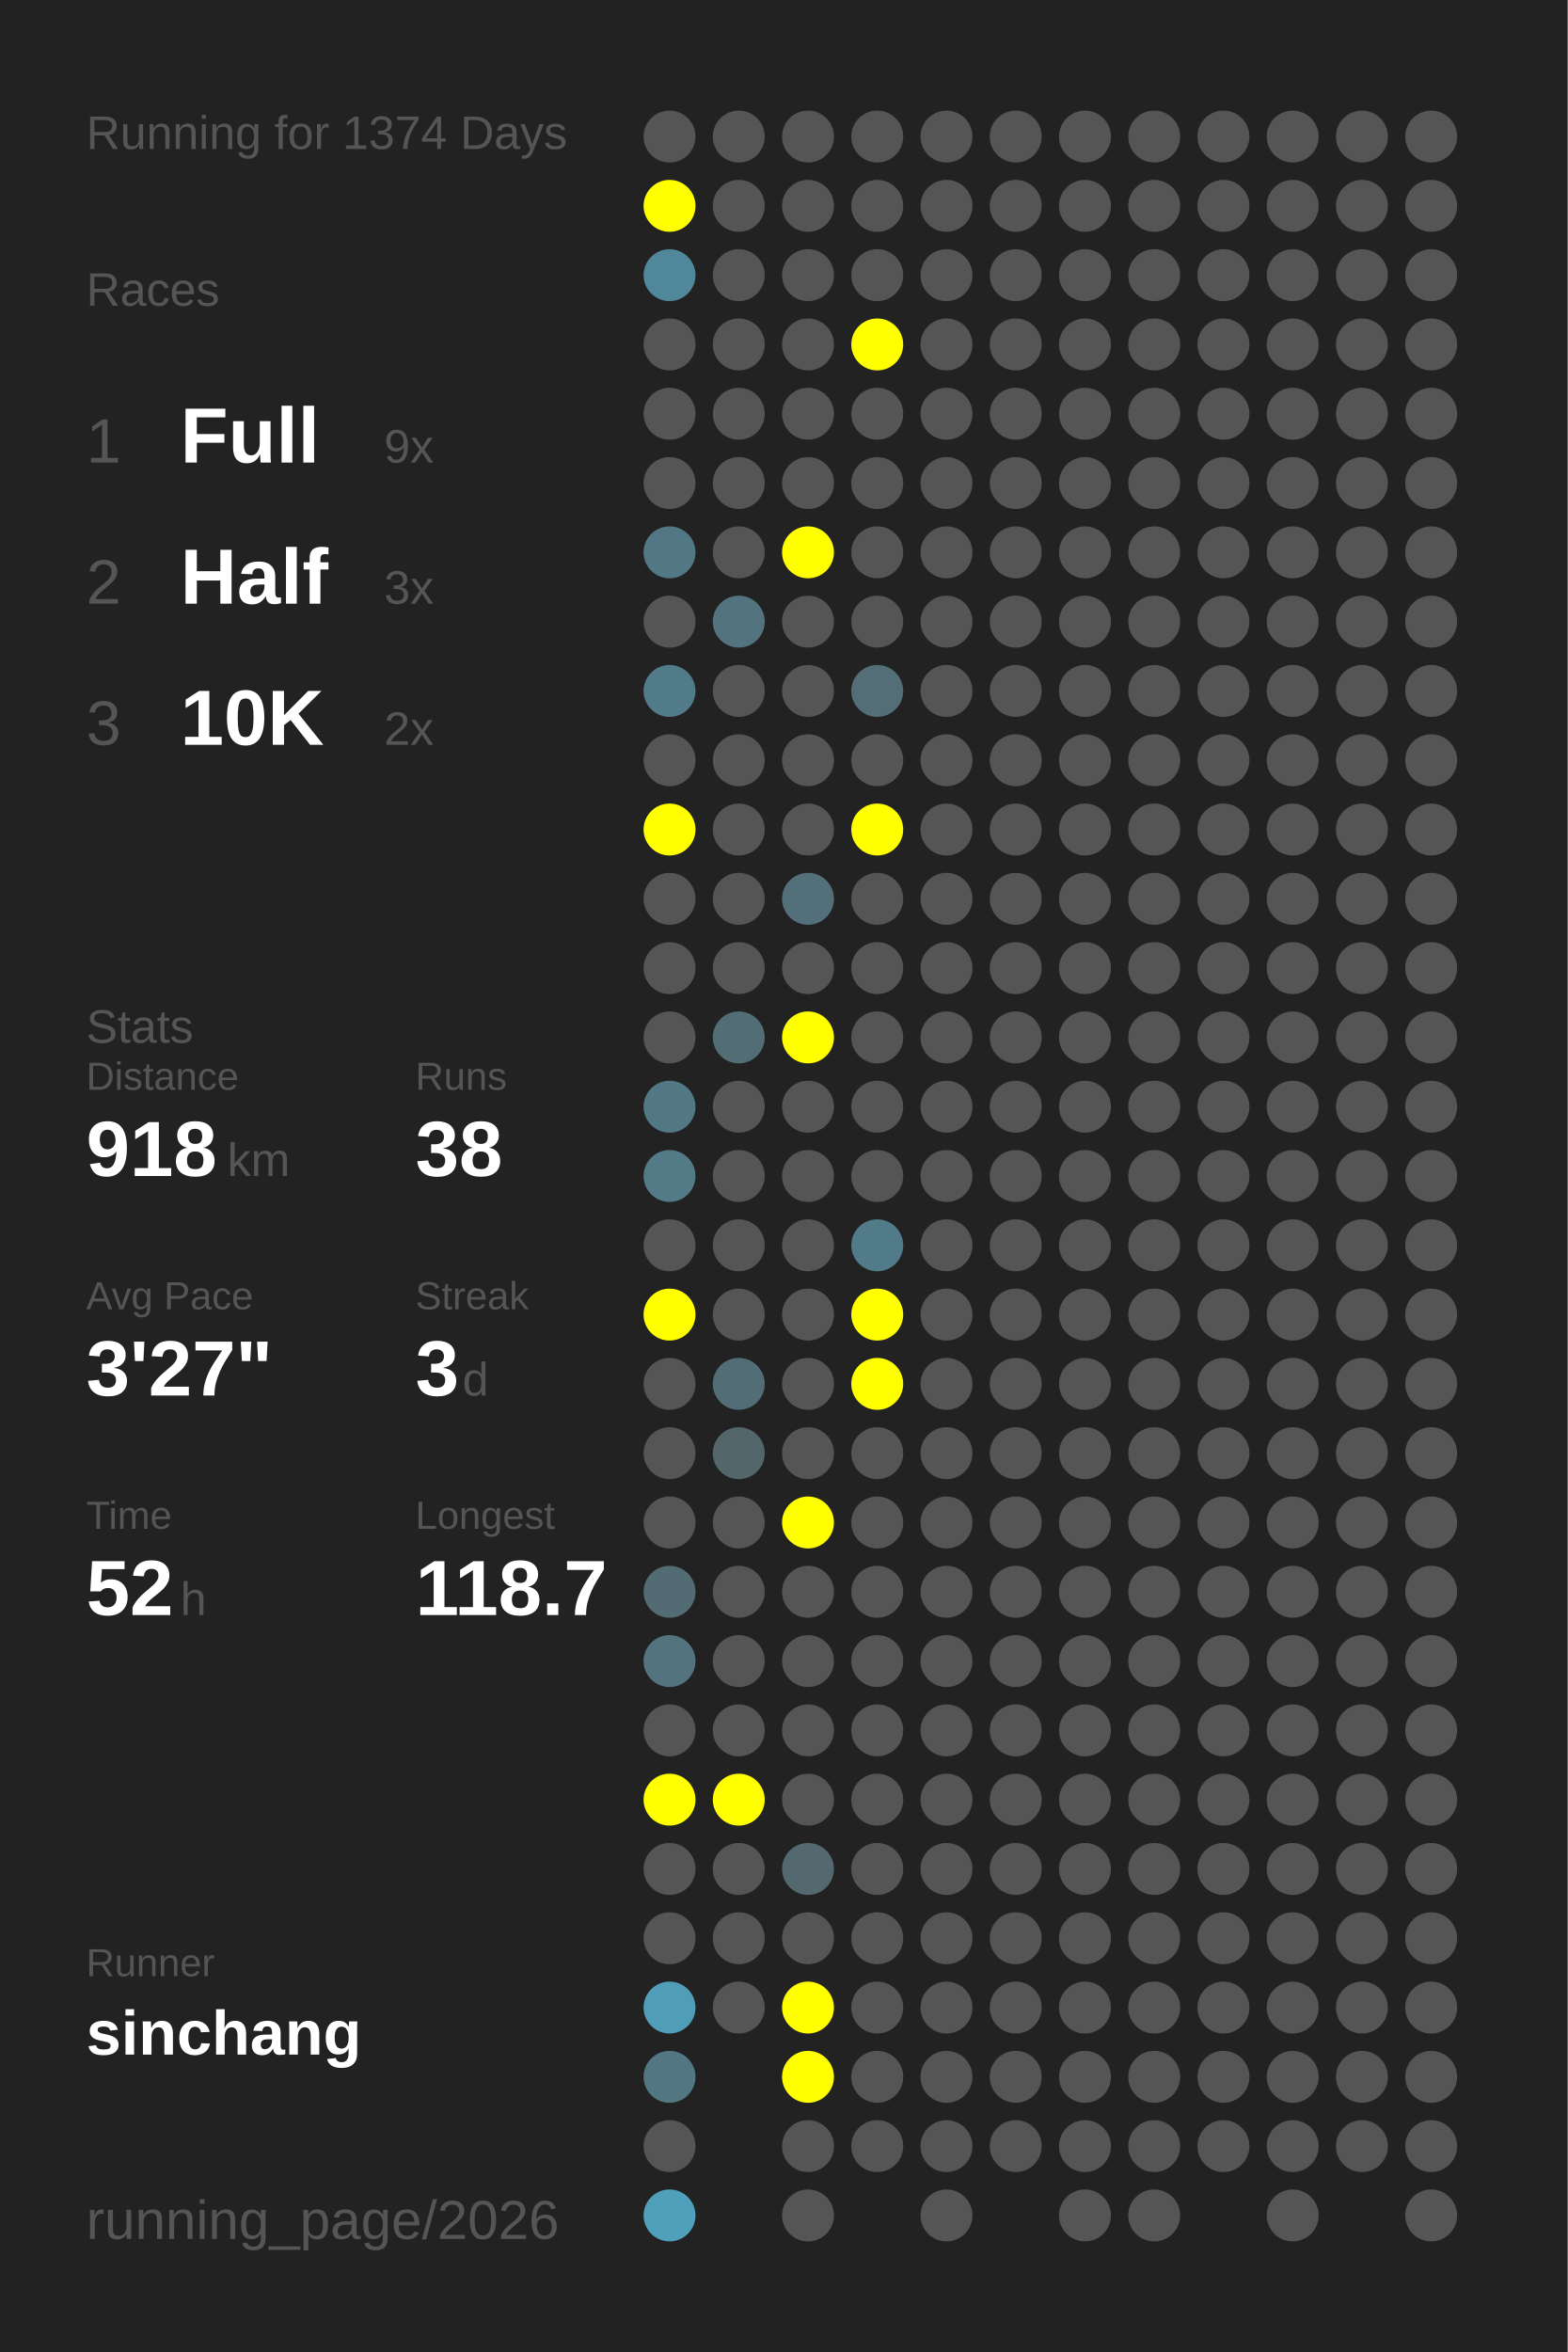
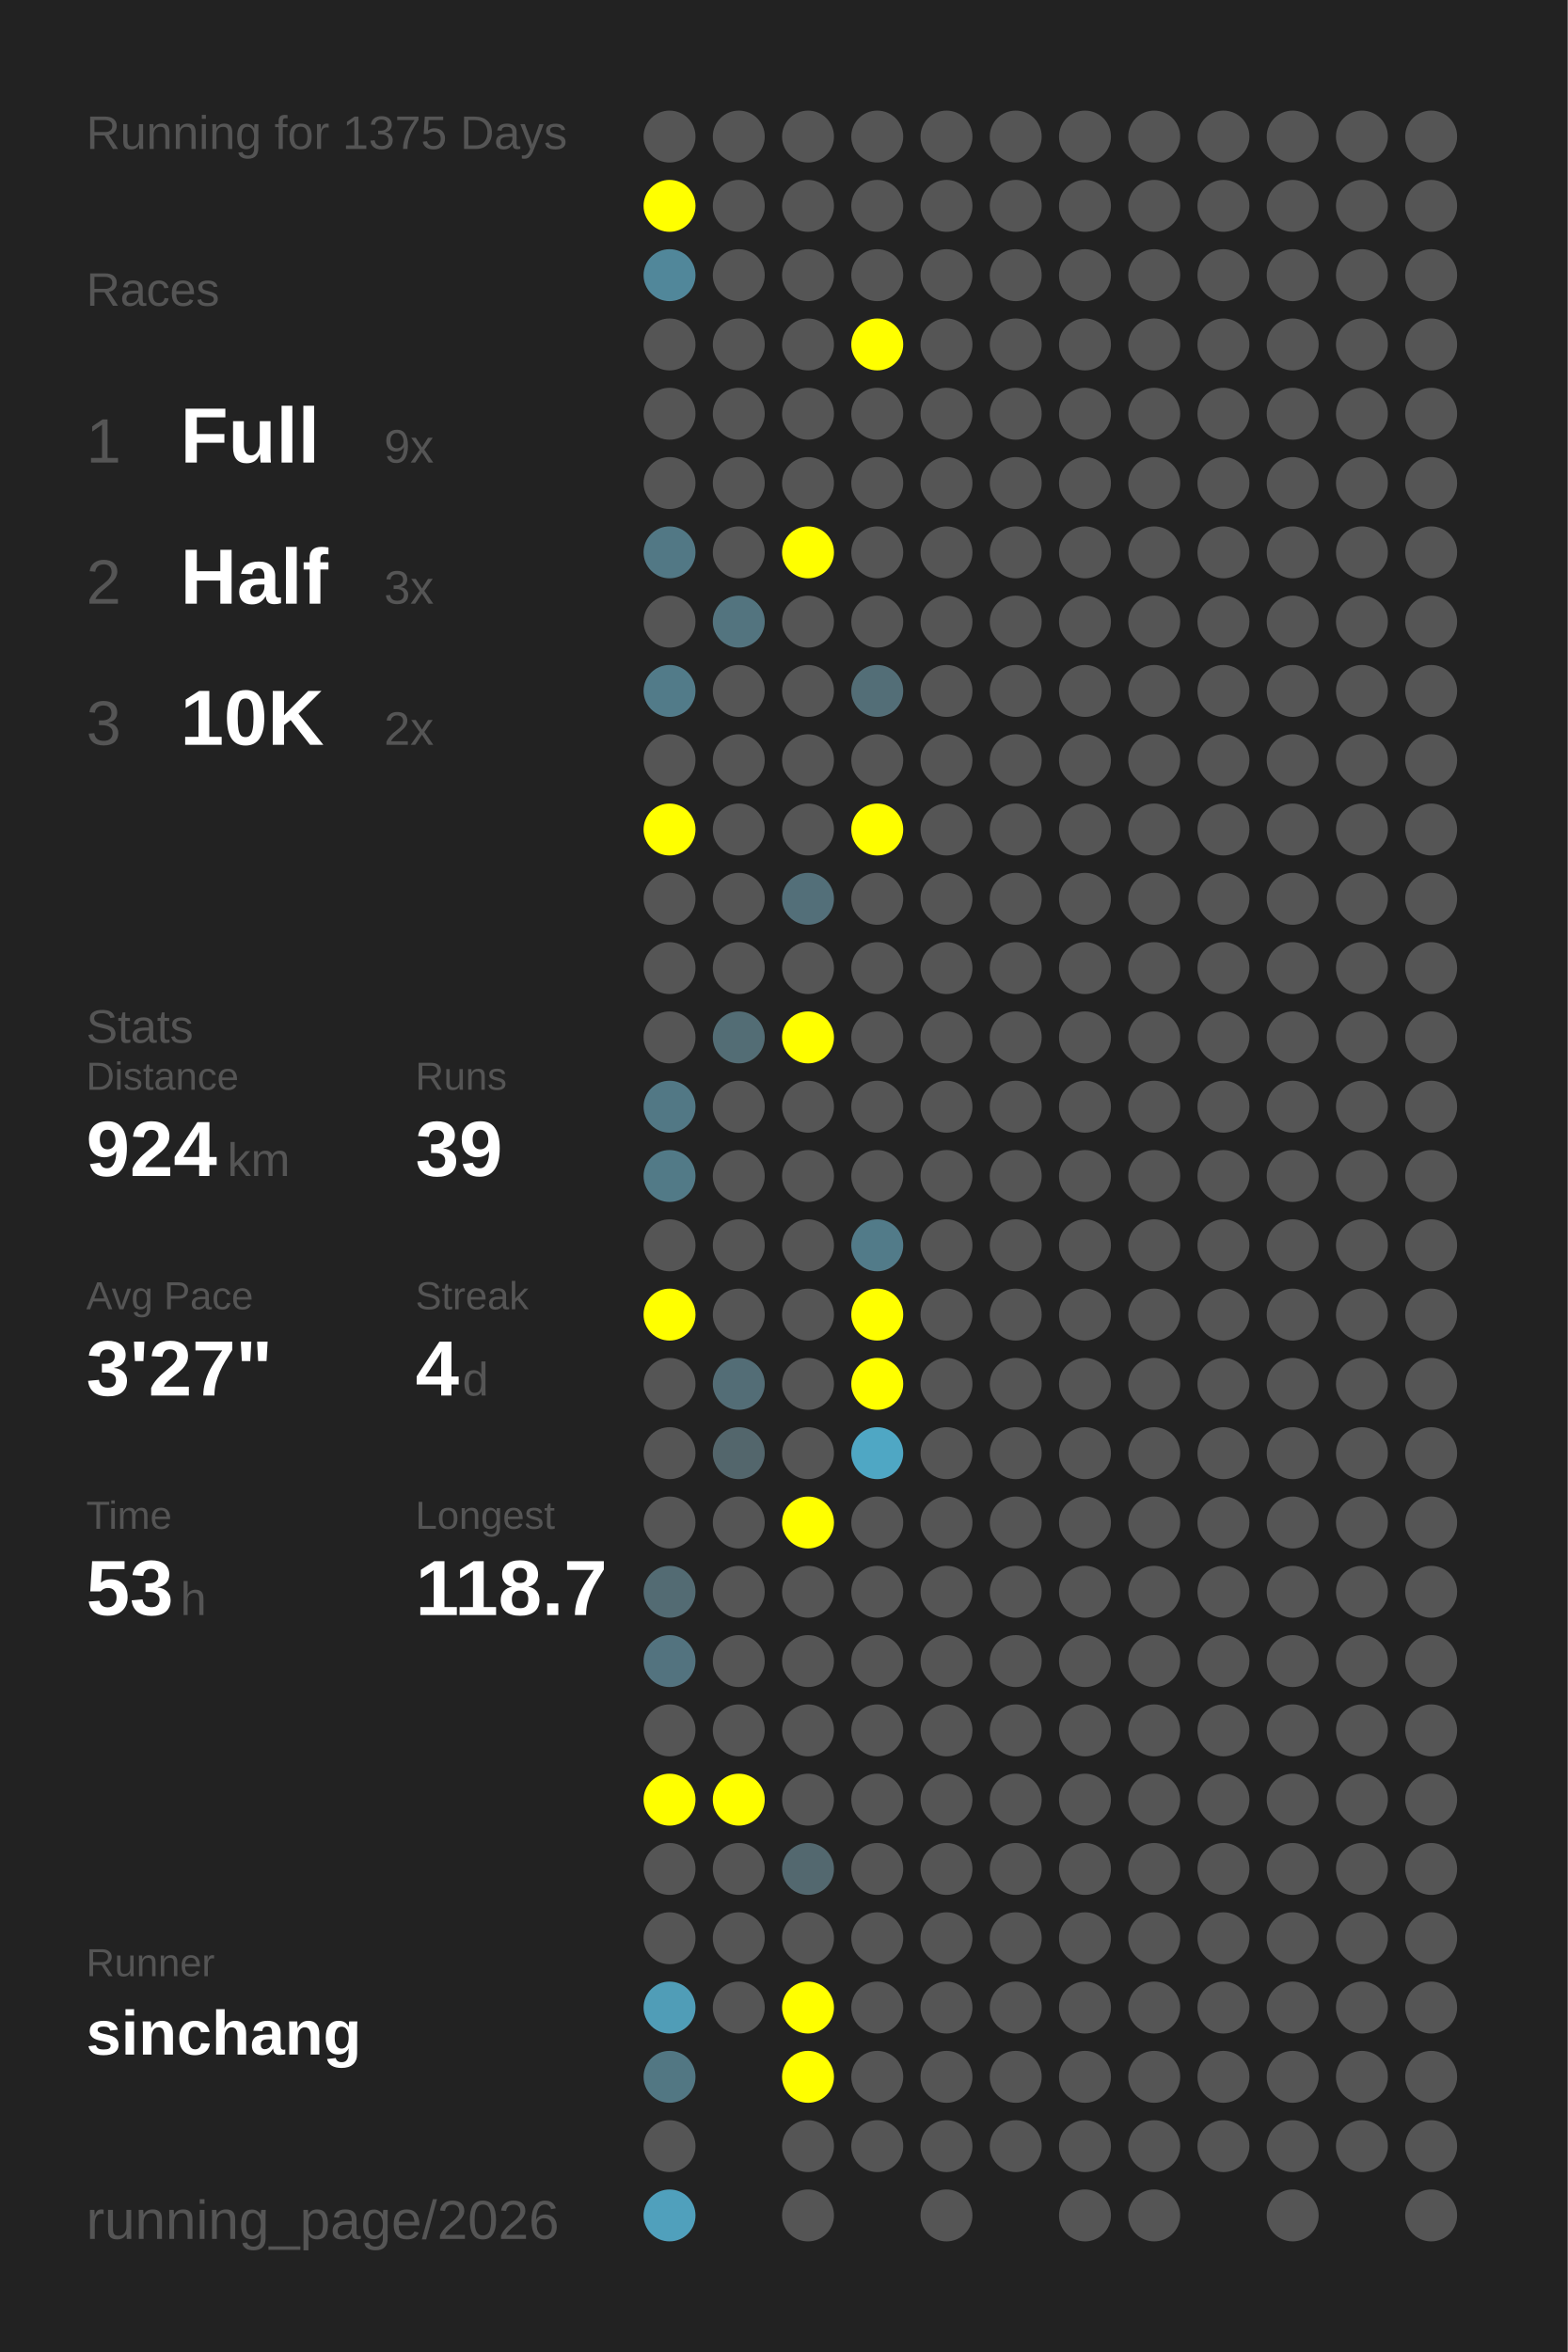
<svg xmlns="http://www.w3.org/2000/svg" baseProfile="full" height="300mm" version="1.1" viewBox="0,0,200,300" width="200mm">
  <defs />
  <rect fill="#222222" height="300" width="200" x="0" y="0" />
-   <text fill="#555555" style="font-size:6px; font-family:Arial;" x="11" y="19">Running for 1374 Days</text>
+   <text fill="#555555" style="font-size:6px; font-family:Arial;" x="11" y="19">Running for 1375 Days</text>
  <text fill="#555555" style="font-size:6px; font-family:Arial;" x="11" y="39">Races</text>
  <text fill="#555555" style="font-size:8px; font-family:Arial;" x="11" y="59">1</text>
  <text fill="#FFFFFF" style="font-size:10px; font-family:Arial; font-weight:bold;" x="23" y="59">Full</text>
  <text fill="#555555" style="font-size:6px; font-family:Arial;" x="49" y="59">9x</text>
  <text fill="#555555" style="font-size:8px; font-family:Arial;" x="11" y="77">2</text>
  <text fill="#FFFFFF" style="font-size:10px; font-family:Arial; font-weight:bold;" x="23" y="77">Half</text>
  <text fill="#555555" style="font-size:6px; font-family:Arial;" x="49" y="77">3x</text>
  <text fill="#555555" style="font-size:8px; font-family:Arial;" x="11" y="95">3</text>
  <text fill="#FFFFFF" style="font-size:10px; font-family:Arial; font-weight:bold;" x="23" y="95">10K</text>
  <text fill="#555555" style="font-size:6px; font-family:Arial;" x="49" y="95">2x</text>
  <text fill="#555555" style="font-size:6px; font-family:Arial;" x="11" y="133">Stats</text>
  <text fill="#555555" style="font-size:5px; font-family:Arial;" x="11" y="139">Distance</text>
-   <text fill="#FFFFFF" style="font-size:10px; font-family:Arial; font-weight:bold;" x="11" y="150">918</text>
+   <text fill="#FFFFFF" style="font-size:10px; font-family:Arial; font-weight:bold;" x="11" y="150">924</text>
  <text fill="#555555" style="font-size:6px; font-family:Arial;" x="29" y="150">km</text>
  <text fill="#555555" style="font-size:5px; font-family:Arial;" x="53" y="139">Runs</text>
-   <text fill="#FFFFFF" style="font-size:10px; font-family:Arial; font-weight:bold;" x="53" y="150">38</text>
+   <text fill="#FFFFFF" style="font-size:10px; font-family:Arial; font-weight:bold;" x="53" y="150">39</text>
  <text fill="#555555" style="font-size:5px; font-family:Arial;" x="11" y="167">Avg Pace</text>
  <text fill="#FFFFFF" style="font-size:10px; font-family:Arial; font-weight:bold;" x="11" y="178">3'27"</text>
  <text fill="#555555" style="font-size:5px; font-family:Arial;" x="53" y="167">Streak</text>
-   <text fill="#FFFFFF" style="font-size:10px; font-family:Arial; font-weight:bold;" x="53" y="178">3</text>
+   <text fill="#FFFFFF" style="font-size:10px; font-family:Arial; font-weight:bold;" x="53" y="178">4</text>
  <text fill="#555555" style="font-size:6px; font-family:Arial;" x="59" y="178">d</text>
  <text fill="#555555" style="font-size:5px; font-family:Arial;" x="11" y="195">Time</text>
-   <text fill="#FFFFFF" style="font-size:10px; font-family:Arial; font-weight:bold;" x="11" y="206">52</text>
+   <text fill="#FFFFFF" style="font-size:10px; font-family:Arial; font-weight:bold;" x="11" y="206">53</text>
  <text fill="#555555" style="font-size:6px; font-family:Arial;" x="23" y="206">h</text>
  <text fill="#555555" style="font-size:5px; font-family:Arial;" x="53" y="195">Longest</text>
  <text fill="#FFFFFF" style="font-size:10px; font-family:Arial; font-weight:bold;" x="53" y="206">118.7</text>
  <text fill="#555555" style="font-size:5px; font-family:Arial;" x="11" y="252.065">Runner</text>
  <text fill="#FFFFFF" style="font-size:8px; font-family:Arial; font-weight:bold;" x="11" y="262.065">sinchang</text>
  <text fill="#555555" style="font-size:7px; font-family:Arial;" x="11" y="285.581">running_page/2026</text>
  <circle cx="85.417" cy="17.419" fill="#555555" r="3.312" />
  <circle cx="85.417" cy="26.258" fill="#FFFF00" r="3.312" />
  <circle cx="85.417" cy="35.097" fill="#51879a" r="3.312" />
  <circle cx="85.417" cy="43.935" fill="#555555" r="3.312" />
  <circle cx="85.417" cy="52.774" fill="#555555" r="3.312" />
  <circle cx="85.417" cy="61.613" fill="#555555" r="3.312" />
  <circle cx="85.417" cy="70.452" fill="#527885" r="3.312" />
  <circle cx="85.417" cy="79.29" fill="#555555" r="3.312" />
  <circle cx="85.417" cy="88.129" fill="#527b89" r="3.312" />
  <circle cx="85.417" cy="96.968" fill="#555555" r="3.312" />
  <circle cx="85.417" cy="105.806" fill="#FFFF00" r="3.312" />
  <circle cx="85.417" cy="114.645" fill="#555555" r="3.312" />
  <circle cx="85.417" cy="123.484" fill="#555555" r="3.312" />
  <circle cx="85.417" cy="132.323" fill="#555555" r="3.312" />
  <circle cx="85.417" cy="141.161" fill="#527885" r="3.312" />
  <circle cx="85.417" cy="150" fill="#527a87" r="3.312" />
  <circle cx="85.417" cy="158.839" fill="#555555" r="3.312" />
  <circle cx="85.417" cy="167.677" fill="#FFFF00" r="3.312" />
  <circle cx="85.417" cy="176.516" fill="#555555" r="3.312" />
  <circle cx="85.417" cy="185.355" fill="#555555" r="3.312" />
  <circle cx="85.417" cy="194.194" fill="#555555" r="3.312" />
  <circle cx="85.417" cy="203.032" fill="#536b73" r="3.312" />
  <circle cx="85.417" cy="211.871" fill="#53737f" r="3.312" />
  <circle cx="85.417" cy="220.71" fill="#555555" r="3.312" />
  <circle cx="85.417" cy="229.548" fill="#FFFF00" r="3.312" />
  <circle cx="85.417" cy="238.387" fill="#555555" r="3.312" />
  <circle cx="85.417" cy="247.226" fill="#555555" r="3.312" />
  <circle cx="85.417" cy="256.065" fill="#509db7" r="3.312" />
  <circle cx="85.417" cy="264.903" fill="#527783" r="3.312" />
  <circle cx="85.417" cy="273.742" fill="#555555" r="3.312" />
  <circle cx="85.417" cy="282.581" fill="#50a0bc" r="3.312" />
  <circle cx="94.25" cy="17.419" fill="#555555" r="3.312" />
  <circle cx="94.25" cy="26.258" fill="#555555" r="3.312" />
  <circle cx="94.25" cy="35.097" fill="#555555" r="3.312" />
  <circle cx="94.25" cy="43.935" fill="#555555" r="3.312" />
  <circle cx="94.25" cy="52.774" fill="#555555" r="3.312" />
  <circle cx="94.25" cy="61.613" fill="#555555" r="3.312" />
  <circle cx="94.25" cy="70.452" fill="#555555" r="3.312" />
  <circle cx="94.25" cy="79.29" fill="#53747f" r="3.312" />
  <circle cx="94.25" cy="88.129" fill="#555555" r="3.312" />
  <circle cx="94.25" cy="96.968" fill="#555555" r="3.312" />
  <circle cx="94.25" cy="105.806" fill="#555555" r="3.312" />
  <circle cx="94.25" cy="114.645" fill="#555555" r="3.312" />
  <circle cx="94.25" cy="123.484" fill="#555555" r="3.312" />
  <circle cx="94.25" cy="132.323" fill="#536d75" r="3.312" />
  <circle cx="94.25" cy="141.161" fill="#555555" r="3.312" />
  <circle cx="94.25" cy="150" fill="#555555" r="3.312" />
  <circle cx="94.25" cy="158.839" fill="#555555" r="3.312" />
  <circle cx="94.25" cy="167.677" fill="#555555" r="3.312" />
  <circle cx="94.25" cy="176.516" fill="#536d76" r="3.312" />
  <circle cx="94.25" cy="185.355" fill="#53666c" r="3.312" />
  <circle cx="94.25" cy="194.194" fill="#555555" r="3.312" />
  <circle cx="94.25" cy="203.032" fill="#555555" r="3.312" />
  <circle cx="94.25" cy="211.871" fill="#555555" r="3.312" />
  <circle cx="94.25" cy="220.71" fill="#555555" r="3.312" />
  <circle cx="94.25" cy="229.548" fill="#FFFF00" r="3.312" />
  <circle cx="94.25" cy="238.387" fill="#555555" r="3.312" />
  <circle cx="94.25" cy="247.226" fill="#555555" r="3.312" />
  <circle cx="94.25" cy="256.065" fill="#555555" r="3.312" />
  <circle cx="103.083" cy="17.419" fill="#555555" r="3.312" />
  <circle cx="103.083" cy="26.258" fill="#555555" r="3.312" />
  <circle cx="103.083" cy="35.097" fill="#555555" r="3.312" />
  <circle cx="103.083" cy="43.935" fill="#555555" r="3.312" />
  <circle cx="103.083" cy="52.774" fill="#555555" r="3.312" />
  <circle cx="103.083" cy="61.613" fill="#555555" r="3.312" />
  <circle cx="103.083" cy="70.452" fill="#FFFF00" r="3.312" />
  <circle cx="103.083" cy="79.29" fill="#555555" r="3.312" />
  <circle cx="103.083" cy="88.129" fill="#555555" r="3.312" />
  <circle cx="103.083" cy="96.968" fill="#555555" r="3.312" />
  <circle cx="103.083" cy="105.806" fill="#555555" r="3.312" />
  <circle cx="103.083" cy="114.645" fill="#536f79" r="3.312" />
  <circle cx="103.083" cy="123.484" fill="#555555" r="3.312" />
  <circle cx="103.083" cy="132.323" fill="#FFFF00" r="3.312" />
  <circle cx="103.083" cy="141.161" fill="#555555" r="3.312" />
  <circle cx="103.083" cy="150" fill="#555555" r="3.312" />
  <circle cx="103.083" cy="158.839" fill="#555555" r="3.312" />
  <circle cx="103.083" cy="167.677" fill="#555555" r="3.312" />
  <circle cx="103.083" cy="176.516" fill="#555555" r="3.312" />
  <circle cx="103.083" cy="185.355" fill="#555555" r="3.312" />
  <circle cx="103.083" cy="194.194" fill="#FFFF00" r="3.312" />
  <circle cx="103.083" cy="203.032" fill="#555555" r="3.312" />
  <circle cx="103.083" cy="211.871" fill="#555555" r="3.312" />
  <circle cx="103.083" cy="220.71" fill="#555555" r="3.312" />
  <circle cx="103.083" cy="229.548" fill="#555555" r="3.312" />
  <circle cx="103.083" cy="238.387" fill="#53686f" r="3.312" />
  <circle cx="103.083" cy="247.226" fill="#555555" r="3.312" />
  <circle cx="103.083" cy="256.065" fill="#FFFF00" r="3.312" />
  <circle cx="103.083" cy="264.903" fill="#FFFF00" r="3.312" />
  <circle cx="103.083" cy="273.742" fill="#555555" r="3.312" />
  <circle cx="103.083" cy="282.581" fill="#555555" r="3.312" />
  <circle cx="111.917" cy="17.419" fill="#555555" r="3.312" />
  <circle cx="111.917" cy="26.258" fill="#555555" r="3.312" />
  <circle cx="111.917" cy="35.097" fill="#555555" r="3.312" />
  <circle cx="111.917" cy="43.935" fill="#FFFF00" r="3.312" />
  <circle cx="111.917" cy="52.774" fill="#555555" r="3.312" />
  <circle cx="111.917" cy="61.613" fill="#555555" r="3.312" />
  <circle cx="111.917" cy="70.452" fill="#555555" r="3.312" />
  <circle cx="111.917" cy="79.29" fill="#555555" r="3.312" />
  <circle cx="111.917" cy="88.129" fill="#536e77" r="3.312" />
  <circle cx="111.917" cy="96.968" fill="#555555" r="3.312" />
  <circle cx="111.917" cy="105.806" fill="#FFFF00" r="3.312" />
  <circle cx="111.917" cy="114.645" fill="#555555" r="3.312" />
  <circle cx="111.917" cy="123.484" fill="#555555" r="3.312" />
  <circle cx="111.917" cy="132.323" fill="#555555" r="3.312" />
  <circle cx="111.917" cy="141.161" fill="#555555" r="3.312" />
  <circle cx="111.917" cy="150" fill="#555555" r="3.312" />
  <circle cx="111.917" cy="158.839" fill="#527b89" r="3.312" />
  <circle cx="111.917" cy="167.677" fill="#FFFF00" r="3.312" />
  <circle cx="111.917" cy="176.516" fill="#FFFF00" r="3.312" />
-   <circle cx="111.917" cy="185.355" fill="#555555" r="3.312" />
+   <circle cx="111.917" cy="185.355" fill="#4fa7c4" r="3.312" />
  <circle cx="111.917" cy="194.194" fill="#555555" r="3.312" />
  <circle cx="111.917" cy="203.032" fill="#555555" r="3.312" />
  <circle cx="111.917" cy="211.871" fill="#555555" r="3.312" />
  <circle cx="111.917" cy="220.71" fill="#555555" r="3.312" />
  <circle cx="111.917" cy="229.548" fill="#555555" r="3.312" />
  <circle cx="111.917" cy="238.387" fill="#555555" r="3.312" />
  <circle cx="111.917" cy="247.226" fill="#555555" r="3.312" />
  <circle cx="111.917" cy="256.065" fill="#555555" r="3.312" />
  <circle cx="111.917" cy="264.903" fill="#555555" r="3.312" />
  <circle cx="111.917" cy="273.742" fill="#555555" r="3.312" />
  <circle cx="120.75" cy="17.419" fill="#555555" r="3.312" />
  <circle cx="120.75" cy="26.258" fill="#555555" r="3.312" />
  <circle cx="120.75" cy="35.097" fill="#555555" r="3.312" />
  <circle cx="120.75" cy="43.935" fill="#555555" r="3.312" />
  <circle cx="120.75" cy="52.774" fill="#555555" r="3.312" />
  <circle cx="120.75" cy="61.613" fill="#555555" r="3.312" />
  <circle cx="120.75" cy="70.452" fill="#555555" r="3.312" />
  <circle cx="120.75" cy="79.29" fill="#555555" r="3.312" />
  <circle cx="120.75" cy="88.129" fill="#555555" r="3.312" />
  <circle cx="120.75" cy="96.968" fill="#555555" r="3.312" />
  <circle cx="120.75" cy="105.806" fill="#555555" r="3.312" />
  <circle cx="120.75" cy="114.645" fill="#555555" r="3.312" />
  <circle cx="120.75" cy="123.484" fill="#555555" r="3.312" />
  <circle cx="120.75" cy="132.323" fill="#555555" r="3.312" />
  <circle cx="120.75" cy="141.161" fill="#555555" r="3.312" />
  <circle cx="120.75" cy="150" fill="#555555" r="3.312" />
  <circle cx="120.75" cy="158.839" fill="#555555" r="3.312" />
  <circle cx="120.75" cy="167.677" fill="#555555" r="3.312" />
  <circle cx="120.75" cy="176.516" fill="#555555" r="3.312" />
  <circle cx="120.75" cy="185.355" fill="#555555" r="3.312" />
  <circle cx="120.75" cy="194.194" fill="#555555" r="3.312" />
  <circle cx="120.75" cy="203.032" fill="#555555" r="3.312" />
  <circle cx="120.75" cy="211.871" fill="#555555" r="3.312" />
  <circle cx="120.75" cy="220.71" fill="#555555" r="3.312" />
  <circle cx="120.75" cy="229.548" fill="#555555" r="3.312" />
  <circle cx="120.75" cy="238.387" fill="#555555" r="3.312" />
  <circle cx="120.75" cy="247.226" fill="#555555" r="3.312" />
  <circle cx="120.75" cy="256.065" fill="#555555" r="3.312" />
  <circle cx="120.75" cy="264.903" fill="#555555" r="3.312" />
  <circle cx="120.75" cy="273.742" fill="#555555" r="3.312" />
  <circle cx="120.75" cy="282.581" fill="#555555" r="3.312" />
  <circle cx="129.583" cy="17.419" fill="#555555" r="3.312" />
  <circle cx="129.583" cy="26.258" fill="#555555" r="3.312" />
  <circle cx="129.583" cy="35.097" fill="#555555" r="3.312" />
  <circle cx="129.583" cy="43.935" fill="#555555" r="3.312" />
  <circle cx="129.583" cy="52.774" fill="#555555" r="3.312" />
  <circle cx="129.583" cy="61.613" fill="#555555" r="3.312" />
  <circle cx="129.583" cy="70.452" fill="#555555" r="3.312" />
  <circle cx="129.583" cy="79.29" fill="#555555" r="3.312" />
  <circle cx="129.583" cy="88.129" fill="#555555" r="3.312" />
  <circle cx="129.583" cy="96.968" fill="#555555" r="3.312" />
  <circle cx="129.583" cy="105.806" fill="#555555" r="3.312" />
  <circle cx="129.583" cy="114.645" fill="#555555" r="3.312" />
  <circle cx="129.583" cy="123.484" fill="#555555" r="3.312" />
  <circle cx="129.583" cy="132.323" fill="#555555" r="3.312" />
  <circle cx="129.583" cy="141.161" fill="#555555" r="3.312" />
  <circle cx="129.583" cy="150" fill="#555555" r="3.312" />
  <circle cx="129.583" cy="158.839" fill="#555555" r="3.312" />
  <circle cx="129.583" cy="167.677" fill="#555555" r="3.312" />
  <circle cx="129.583" cy="176.516" fill="#555555" r="3.312" />
  <circle cx="129.583" cy="185.355" fill="#555555" r="3.312" />
  <circle cx="129.583" cy="194.194" fill="#555555" r="3.312" />
  <circle cx="129.583" cy="203.032" fill="#555555" r="3.312" />
  <circle cx="129.583" cy="211.871" fill="#555555" r="3.312" />
  <circle cx="129.583" cy="220.71" fill="#555555" r="3.312" />
  <circle cx="129.583" cy="229.548" fill="#555555" r="3.312" />
  <circle cx="129.583" cy="238.387" fill="#555555" r="3.312" />
  <circle cx="129.583" cy="247.226" fill="#555555" r="3.312" />
  <circle cx="129.583" cy="256.065" fill="#555555" r="3.312" />
  <circle cx="129.583" cy="264.903" fill="#555555" r="3.312" />
  <circle cx="129.583" cy="273.742" fill="#555555" r="3.312" />
  <circle cx="138.417" cy="17.419" fill="#555555" r="3.312" />
  <circle cx="138.417" cy="26.258" fill="#555555" r="3.312" />
  <circle cx="138.417" cy="35.097" fill="#555555" r="3.312" />
  <circle cx="138.417" cy="43.935" fill="#555555" r="3.312" />
  <circle cx="138.417" cy="52.774" fill="#555555" r="3.312" />
  <circle cx="138.417" cy="61.613" fill="#555555" r="3.312" />
  <circle cx="138.417" cy="70.452" fill="#555555" r="3.312" />
  <circle cx="138.417" cy="79.29" fill="#555555" r="3.312" />
  <circle cx="138.417" cy="88.129" fill="#555555" r="3.312" />
  <circle cx="138.417" cy="96.968" fill="#555555" r="3.312" />
  <circle cx="138.417" cy="105.806" fill="#555555" r="3.312" />
  <circle cx="138.417" cy="114.645" fill="#555555" r="3.312" />
  <circle cx="138.417" cy="123.484" fill="#555555" r="3.312" />
  <circle cx="138.417" cy="132.323" fill="#555555" r="3.312" />
  <circle cx="138.417" cy="141.161" fill="#555555" r="3.312" />
  <circle cx="138.417" cy="150" fill="#555555" r="3.312" />
  <circle cx="138.417" cy="158.839" fill="#555555" r="3.312" />
  <circle cx="138.417" cy="167.677" fill="#555555" r="3.312" />
  <circle cx="138.417" cy="176.516" fill="#555555" r="3.312" />
  <circle cx="138.417" cy="185.355" fill="#555555" r="3.312" />
  <circle cx="138.417" cy="194.194" fill="#555555" r="3.312" />
  <circle cx="138.417" cy="203.032" fill="#555555" r="3.312" />
  <circle cx="138.417" cy="211.871" fill="#555555" r="3.312" />
  <circle cx="138.417" cy="220.71" fill="#555555" r="3.312" />
  <circle cx="138.417" cy="229.548" fill="#555555" r="3.312" />
  <circle cx="138.417" cy="238.387" fill="#555555" r="3.312" />
  <circle cx="138.417" cy="247.226" fill="#555555" r="3.312" />
  <circle cx="138.417" cy="256.065" fill="#555555" r="3.312" />
  <circle cx="138.417" cy="264.903" fill="#555555" r="3.312" />
  <circle cx="138.417" cy="273.742" fill="#555555" r="3.312" />
  <circle cx="138.417" cy="282.581" fill="#555555" r="3.312" />
  <circle cx="147.25" cy="17.419" fill="#555555" r="3.312" />
  <circle cx="147.25" cy="26.258" fill="#555555" r="3.312" />
  <circle cx="147.25" cy="35.097" fill="#555555" r="3.312" />
  <circle cx="147.25" cy="43.935" fill="#555555" r="3.312" />
  <circle cx="147.25" cy="52.774" fill="#555555" r="3.312" />
  <circle cx="147.25" cy="61.613" fill="#555555" r="3.312" />
  <circle cx="147.25" cy="70.452" fill="#555555" r="3.312" />
  <circle cx="147.25" cy="79.29" fill="#555555" r="3.312" />
  <circle cx="147.25" cy="88.129" fill="#555555" r="3.312" />
  <circle cx="147.25" cy="96.968" fill="#555555" r="3.312" />
  <circle cx="147.25" cy="105.806" fill="#555555" r="3.312" />
  <circle cx="147.25" cy="114.645" fill="#555555" r="3.312" />
  <circle cx="147.25" cy="123.484" fill="#555555" r="3.312" />
  <circle cx="147.25" cy="132.323" fill="#555555" r="3.312" />
  <circle cx="147.25" cy="141.161" fill="#555555" r="3.312" />
  <circle cx="147.25" cy="150" fill="#555555" r="3.312" />
  <circle cx="147.25" cy="158.839" fill="#555555" r="3.312" />
  <circle cx="147.25" cy="167.677" fill="#555555" r="3.312" />
  <circle cx="147.25" cy="176.516" fill="#555555" r="3.312" />
  <circle cx="147.25" cy="185.355" fill="#555555" r="3.312" />
  <circle cx="147.25" cy="194.194" fill="#555555" r="3.312" />
  <circle cx="147.25" cy="203.032" fill="#555555" r="3.312" />
  <circle cx="147.25" cy="211.871" fill="#555555" r="3.312" />
  <circle cx="147.25" cy="220.71" fill="#555555" r="3.312" />
  <circle cx="147.25" cy="229.548" fill="#555555" r="3.312" />
  <circle cx="147.25" cy="238.387" fill="#555555" r="3.312" />
  <circle cx="147.25" cy="247.226" fill="#555555" r="3.312" />
  <circle cx="147.25" cy="256.065" fill="#555555" r="3.312" />
  <circle cx="147.25" cy="264.903" fill="#555555" r="3.312" />
  <circle cx="147.25" cy="273.742" fill="#555555" r="3.312" />
  <circle cx="147.25" cy="282.581" fill="#555555" r="3.312" />
  <circle cx="156.083" cy="17.419" fill="#555555" r="3.312" />
  <circle cx="156.083" cy="26.258" fill="#555555" r="3.312" />
  <circle cx="156.083" cy="35.097" fill="#555555" r="3.312" />
  <circle cx="156.083" cy="43.935" fill="#555555" r="3.312" />
  <circle cx="156.083" cy="52.774" fill="#555555" r="3.312" />
  <circle cx="156.083" cy="61.613" fill="#555555" r="3.312" />
  <circle cx="156.083" cy="70.452" fill="#555555" r="3.312" />
  <circle cx="156.083" cy="79.29" fill="#555555" r="3.312" />
  <circle cx="156.083" cy="88.129" fill="#555555" r="3.312" />
  <circle cx="156.083" cy="96.968" fill="#555555" r="3.312" />
  <circle cx="156.083" cy="105.806" fill="#555555" r="3.312" />
  <circle cx="156.083" cy="114.645" fill="#555555" r="3.312" />
  <circle cx="156.083" cy="123.484" fill="#555555" r="3.312" />
  <circle cx="156.083" cy="132.323" fill="#555555" r="3.312" />
  <circle cx="156.083" cy="141.161" fill="#555555" r="3.312" />
  <circle cx="156.083" cy="150" fill="#555555" r="3.312" />
  <circle cx="156.083" cy="158.839" fill="#555555" r="3.312" />
  <circle cx="156.083" cy="167.677" fill="#555555" r="3.312" />
  <circle cx="156.083" cy="176.516" fill="#555555" r="3.312" />
  <circle cx="156.083" cy="185.355" fill="#555555" r="3.312" />
  <circle cx="156.083" cy="194.194" fill="#555555" r="3.312" />
  <circle cx="156.083" cy="203.032" fill="#555555" r="3.312" />
  <circle cx="156.083" cy="211.871" fill="#555555" r="3.312" />
  <circle cx="156.083" cy="220.71" fill="#555555" r="3.312" />
  <circle cx="156.083" cy="229.548" fill="#555555" r="3.312" />
  <circle cx="156.083" cy="238.387" fill="#555555" r="3.312" />
  <circle cx="156.083" cy="247.226" fill="#555555" r="3.312" />
  <circle cx="156.083" cy="256.065" fill="#555555" r="3.312" />
  <circle cx="156.083" cy="264.903" fill="#555555" r="3.312" />
  <circle cx="156.083" cy="273.742" fill="#555555" r="3.312" />
  <circle cx="164.917" cy="17.419" fill="#555555" r="3.312" />
  <circle cx="164.917" cy="26.258" fill="#555555" r="3.312" />
  <circle cx="164.917" cy="35.097" fill="#555555" r="3.312" />
  <circle cx="164.917" cy="43.935" fill="#555555" r="3.312" />
  <circle cx="164.917" cy="52.774" fill="#555555" r="3.312" />
  <circle cx="164.917" cy="61.613" fill="#555555" r="3.312" />
  <circle cx="164.917" cy="70.452" fill="#555555" r="3.312" />
  <circle cx="164.917" cy="79.29" fill="#555555" r="3.312" />
  <circle cx="164.917" cy="88.129" fill="#555555" r="3.312" />
  <circle cx="164.917" cy="96.968" fill="#555555" r="3.312" />
  <circle cx="164.917" cy="105.806" fill="#555555" r="3.312" />
  <circle cx="164.917" cy="114.645" fill="#555555" r="3.312" />
  <circle cx="164.917" cy="123.484" fill="#555555" r="3.312" />
  <circle cx="164.917" cy="132.323" fill="#555555" r="3.312" />
  <circle cx="164.917" cy="141.161" fill="#555555" r="3.312" />
  <circle cx="164.917" cy="150" fill="#555555" r="3.312" />
  <circle cx="164.917" cy="158.839" fill="#555555" r="3.312" />
  <circle cx="164.917" cy="167.677" fill="#555555" r="3.312" />
  <circle cx="164.917" cy="176.516" fill="#555555" r="3.312" />
  <circle cx="164.917" cy="185.355" fill="#555555" r="3.312" />
  <circle cx="164.917" cy="194.194" fill="#555555" r="3.312" />
  <circle cx="164.917" cy="203.032" fill="#555555" r="3.312" />
  <circle cx="164.917" cy="211.871" fill="#555555" r="3.312" />
  <circle cx="164.917" cy="220.71" fill="#555555" r="3.312" />
  <circle cx="164.917" cy="229.548" fill="#555555" r="3.312" />
  <circle cx="164.917" cy="238.387" fill="#555555" r="3.312" />
  <circle cx="164.917" cy="247.226" fill="#555555" r="3.312" />
  <circle cx="164.917" cy="256.065" fill="#555555" r="3.312" />
  <circle cx="164.917" cy="264.903" fill="#555555" r="3.312" />
  <circle cx="164.917" cy="273.742" fill="#555555" r="3.312" />
  <circle cx="164.917" cy="282.581" fill="#555555" r="3.312" />
  <circle cx="173.75" cy="17.419" fill="#555555" r="3.312" />
  <circle cx="173.75" cy="26.258" fill="#555555" r="3.312" />
  <circle cx="173.75" cy="35.097" fill="#555555" r="3.312" />
  <circle cx="173.75" cy="43.935" fill="#555555" r="3.312" />
  <circle cx="173.75" cy="52.774" fill="#555555" r="3.312" />
  <circle cx="173.75" cy="61.613" fill="#555555" r="3.312" />
  <circle cx="173.75" cy="70.452" fill="#555555" r="3.312" />
  <circle cx="173.75" cy="79.29" fill="#555555" r="3.312" />
  <circle cx="173.75" cy="88.129" fill="#555555" r="3.312" />
  <circle cx="173.75" cy="96.968" fill="#555555" r="3.312" />
  <circle cx="173.75" cy="105.806" fill="#555555" r="3.312" />
  <circle cx="173.75" cy="114.645" fill="#555555" r="3.312" />
  <circle cx="173.75" cy="123.484" fill="#555555" r="3.312" />
  <circle cx="173.75" cy="132.323" fill="#555555" r="3.312" />
  <circle cx="173.75" cy="141.161" fill="#555555" r="3.312" />
  <circle cx="173.75" cy="150" fill="#555555" r="3.312" />
  <circle cx="173.75" cy="158.839" fill="#555555" r="3.312" />
  <circle cx="173.75" cy="167.677" fill="#555555" r="3.312" />
  <circle cx="173.75" cy="176.516" fill="#555555" r="3.312" />
  <circle cx="173.75" cy="185.355" fill="#555555" r="3.312" />
  <circle cx="173.75" cy="194.194" fill="#555555" r="3.312" />
  <circle cx="173.75" cy="203.032" fill="#555555" r="3.312" />
  <circle cx="173.75" cy="211.871" fill="#555555" r="3.312" />
  <circle cx="173.75" cy="220.71" fill="#555555" r="3.312" />
  <circle cx="173.75" cy="229.548" fill="#555555" r="3.312" />
  <circle cx="173.75" cy="238.387" fill="#555555" r="3.312" />
  <circle cx="173.75" cy="247.226" fill="#555555" r="3.312" />
  <circle cx="173.75" cy="256.065" fill="#555555" r="3.312" />
  <circle cx="173.75" cy="264.903" fill="#555555" r="3.312" />
  <circle cx="173.75" cy="273.742" fill="#555555" r="3.312" />
  <circle cx="182.583" cy="17.419" fill="#555555" r="3.312" />
  <circle cx="182.583" cy="26.258" fill="#555555" r="3.312" />
  <circle cx="182.583" cy="35.097" fill="#555555" r="3.312" />
  <circle cx="182.583" cy="43.935" fill="#555555" r="3.312" />
  <circle cx="182.583" cy="52.774" fill="#555555" r="3.312" />
  <circle cx="182.583" cy="61.613" fill="#555555" r="3.312" />
  <circle cx="182.583" cy="70.452" fill="#555555" r="3.312" />
  <circle cx="182.583" cy="79.29" fill="#555555" r="3.312" />
  <circle cx="182.583" cy="88.129" fill="#555555" r="3.312" />
  <circle cx="182.583" cy="96.968" fill="#555555" r="3.312" />
  <circle cx="182.583" cy="105.806" fill="#555555" r="3.312" />
  <circle cx="182.583" cy="114.645" fill="#555555" r="3.312" />
  <circle cx="182.583" cy="123.484" fill="#555555" r="3.312" />
  <circle cx="182.583" cy="132.323" fill="#555555" r="3.312" />
  <circle cx="182.583" cy="141.161" fill="#555555" r="3.312" />
  <circle cx="182.583" cy="150" fill="#555555" r="3.312" />
  <circle cx="182.583" cy="158.839" fill="#555555" r="3.312" />
  <circle cx="182.583" cy="167.677" fill="#555555" r="3.312" />
  <circle cx="182.583" cy="176.516" fill="#555555" r="3.312" />
  <circle cx="182.583" cy="185.355" fill="#555555" r="3.312" />
  <circle cx="182.583" cy="194.194" fill="#555555" r="3.312" />
  <circle cx="182.583" cy="203.032" fill="#555555" r="3.312" />
  <circle cx="182.583" cy="211.871" fill="#555555" r="3.312" />
  <circle cx="182.583" cy="220.71" fill="#555555" r="3.312" />
  <circle cx="182.583" cy="229.548" fill="#555555" r="3.312" />
  <circle cx="182.583" cy="238.387" fill="#555555" r="3.312" />
  <circle cx="182.583" cy="247.226" fill="#555555" r="3.312" />
  <circle cx="182.583" cy="256.065" fill="#555555" r="3.312" />
  <circle cx="182.583" cy="264.903" fill="#555555" r="3.312" />
  <circle cx="182.583" cy="273.742" fill="#555555" r="3.312" />
  <circle cx="182.583" cy="282.581" fill="#555555" r="3.312" />
</svg>
